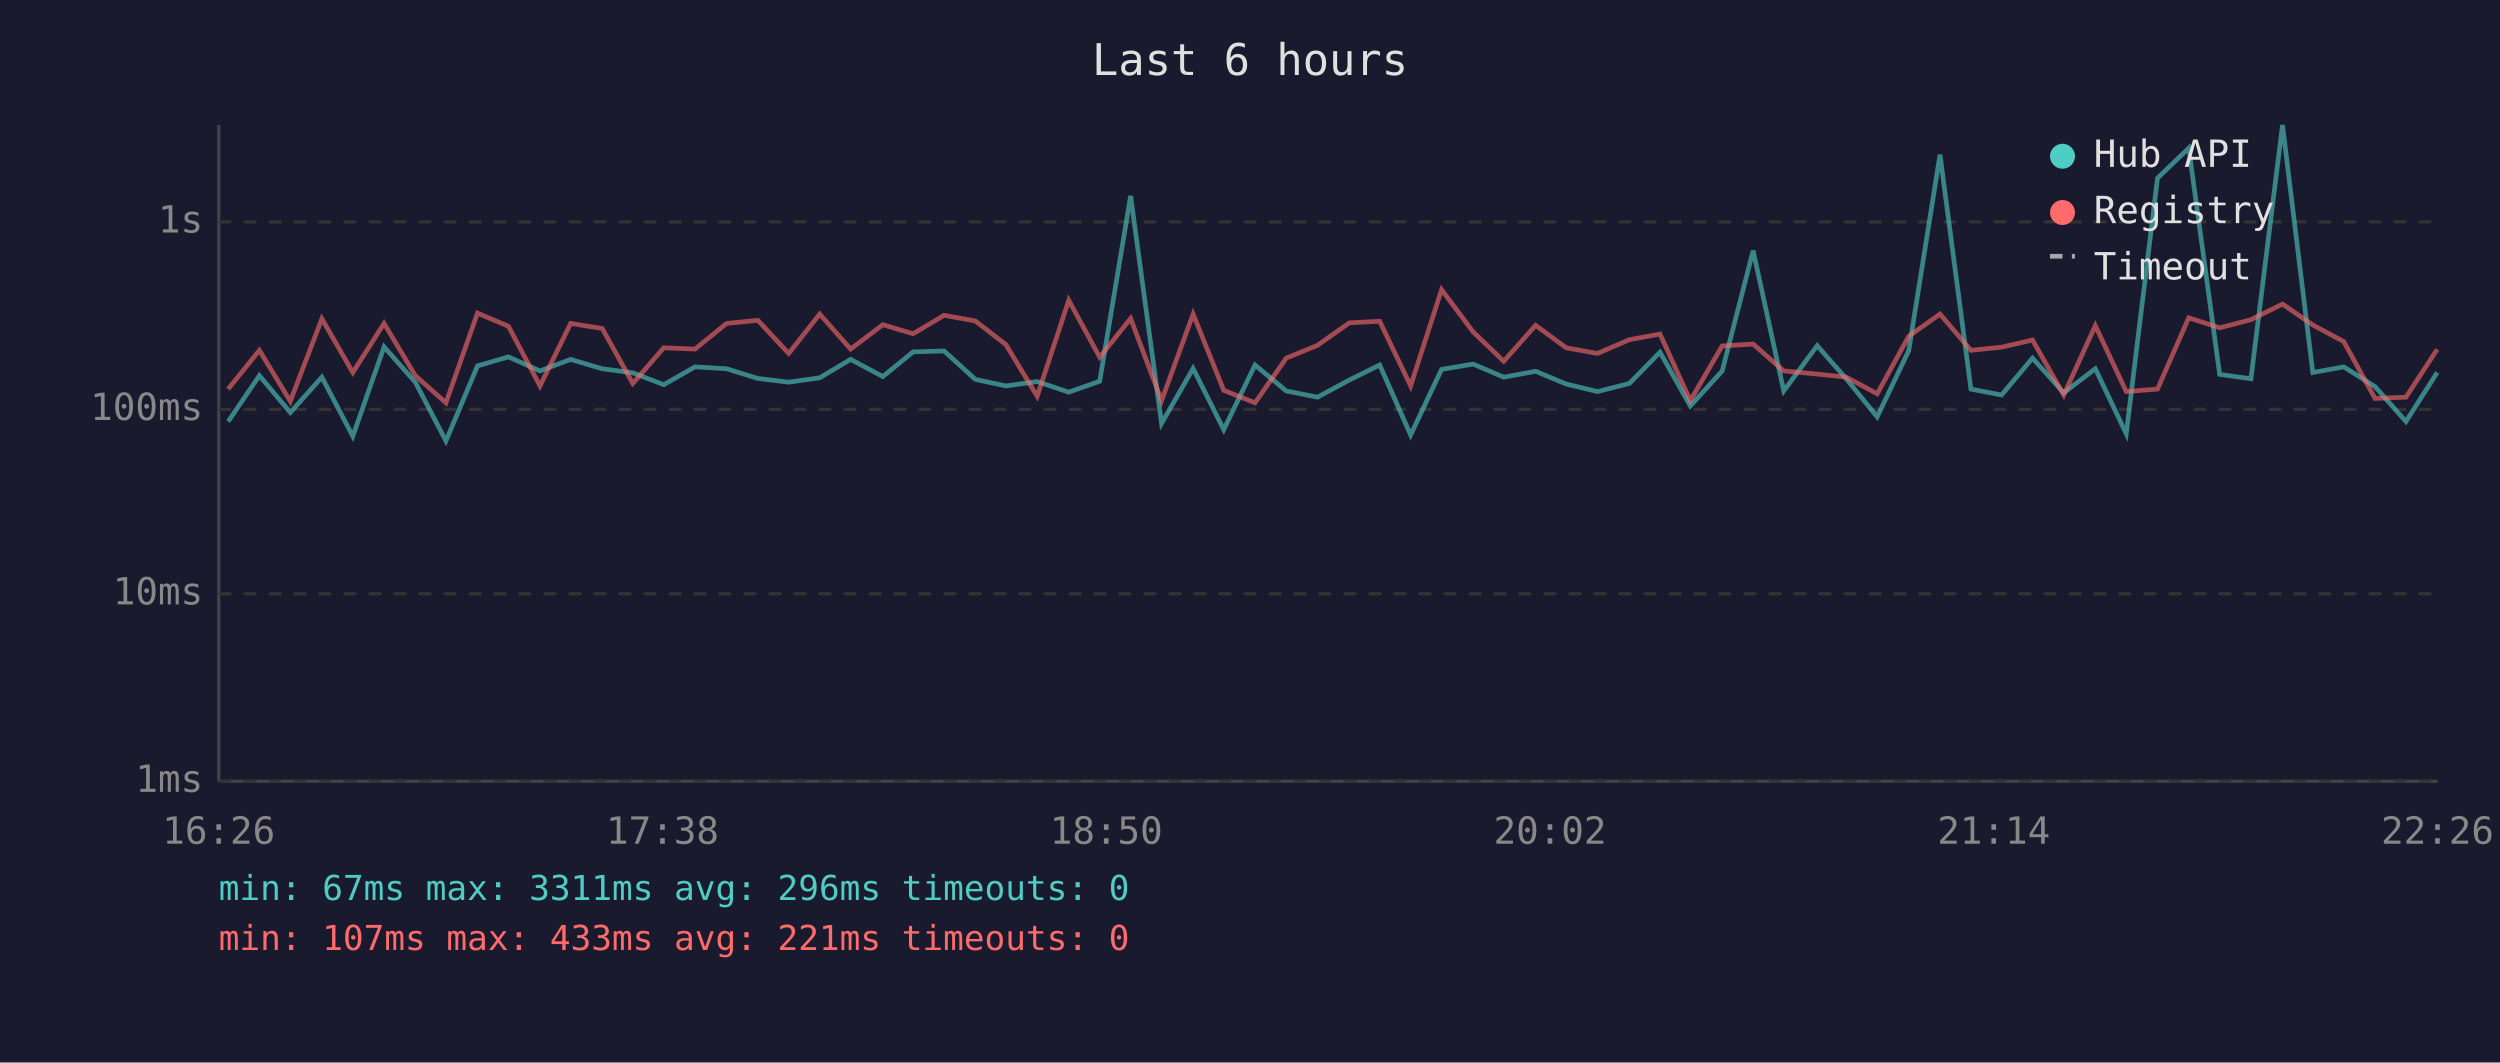
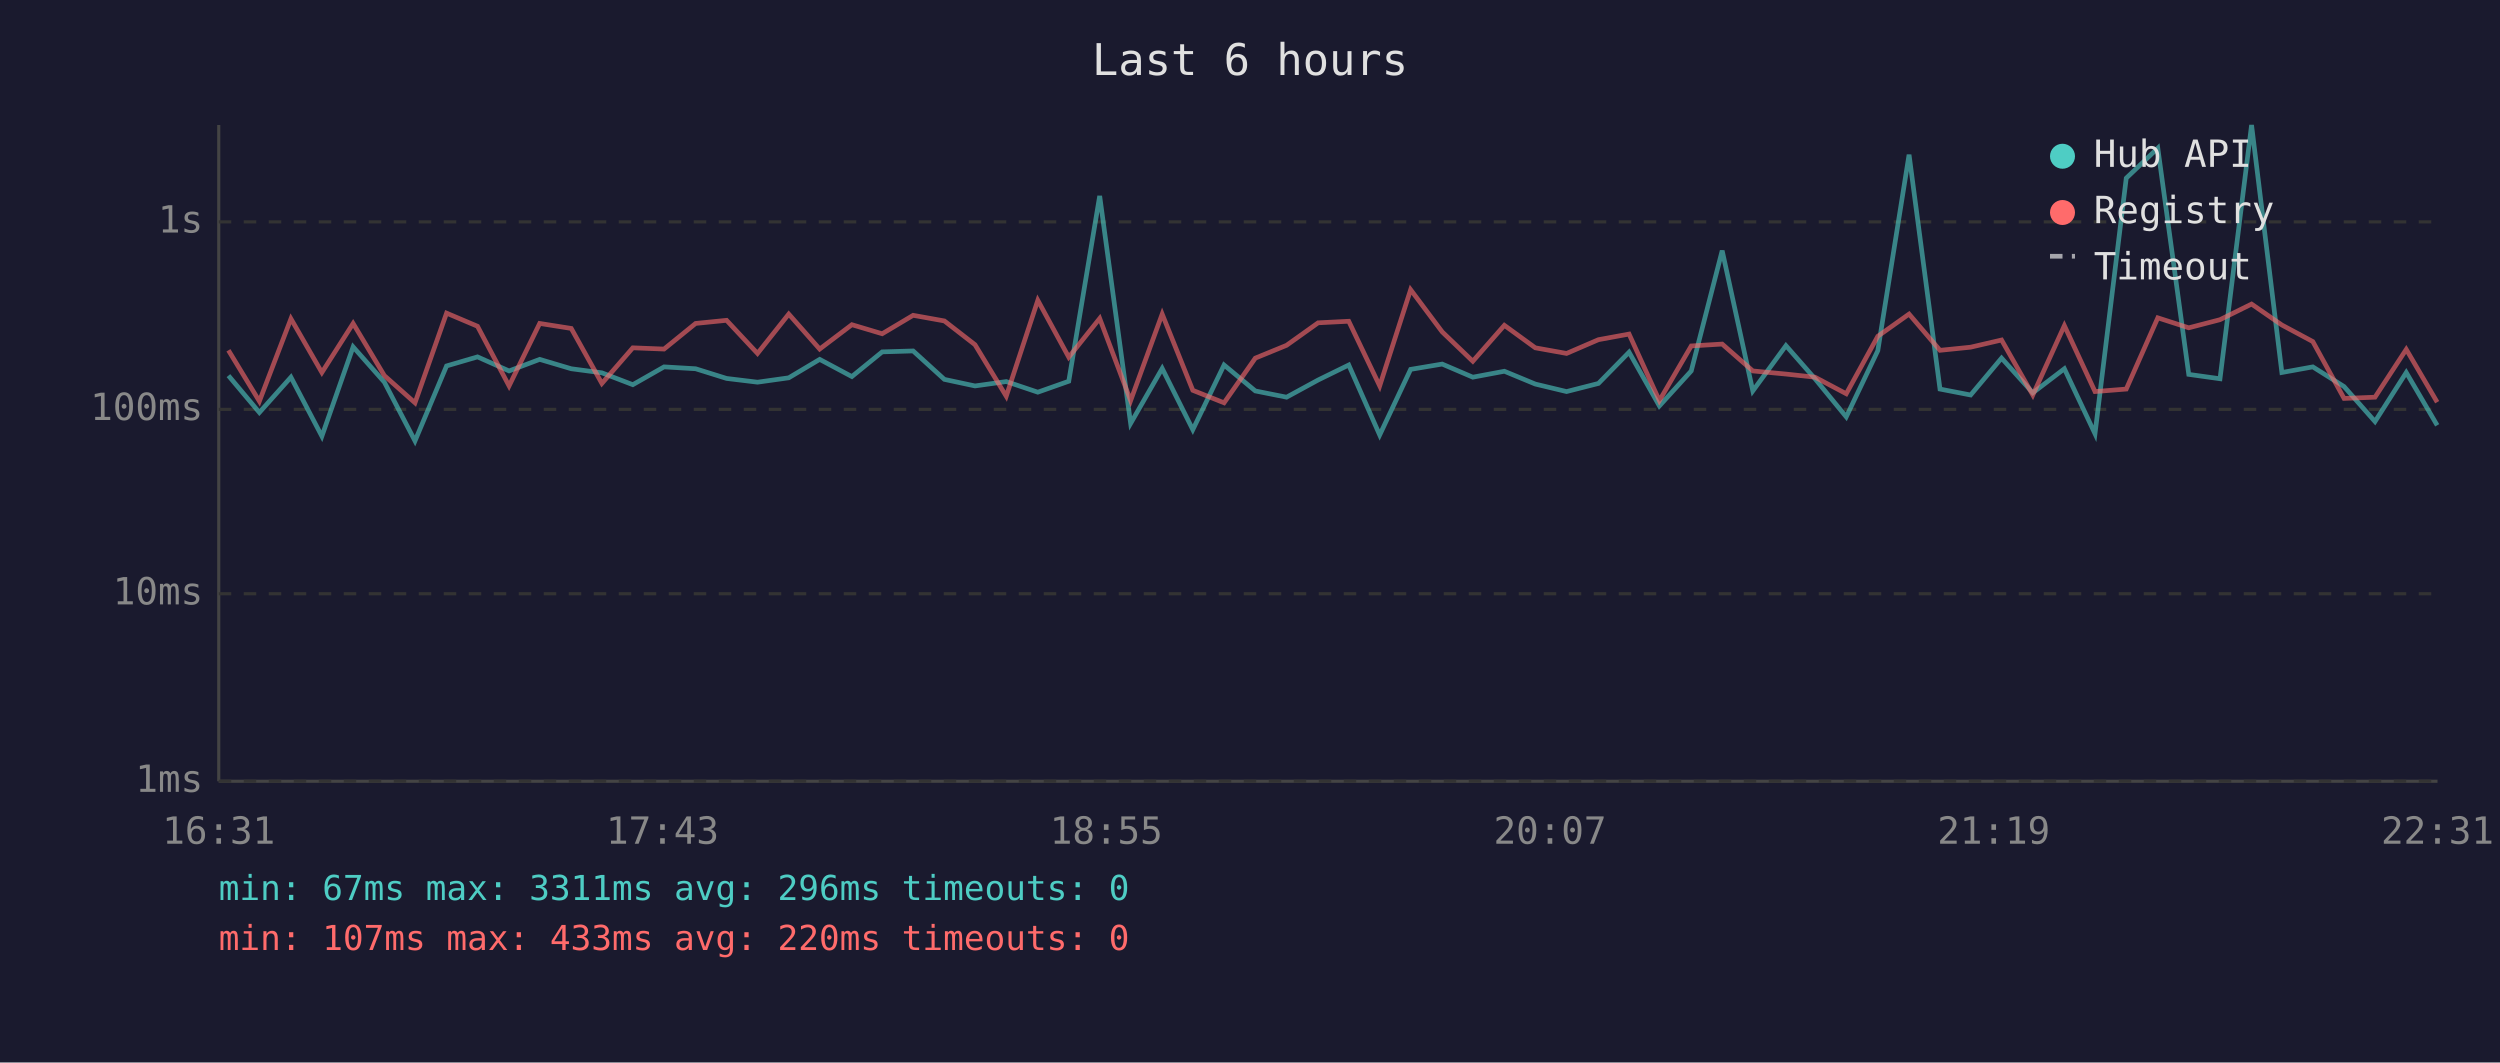
<svg xmlns="http://www.w3.org/2000/svg" viewBox="0 0 800 340" font-family="monospace" font-size="12">
  <rect width="800" height="340" fill="#1a1a2e" />
  <text x="400" y="24" fill="#e0e0e0" font-size="14" text-anchor="middle">Last 6 hours</text>
  <line x1="70" y1="40" x2="70" y2="250" stroke="#444" stroke-width="1" />
  <line x1="70" y1="250" x2="780" y2="250" stroke="#444" stroke-width="1" />
  <line x1="70" y1="250" x2="780" y2="250" stroke="#333" stroke-width="1" stroke-dasharray="4" />
  <text x="65" y="250" fill="#888" text-anchor="end" dominant-baseline="middle">1ms</text>
  <line x1="70" y1="190" x2="780" y2="190" stroke="#333" stroke-width="1" stroke-dasharray="4" />
  <text x="65" y="190" fill="#888" text-anchor="end" dominant-baseline="middle">10ms</text>
  <line x1="70" y1="131" x2="780" y2="131" stroke="#333" stroke-width="1" stroke-dasharray="4" />
  <text x="65" y="131" fill="#888" text-anchor="end" dominant-baseline="middle">100ms</text>
  <line x1="70" y1="71" x2="780" y2="71" stroke="#333" stroke-width="1" stroke-dasharray="4" />
  <text x="65" y="71" fill="#888" text-anchor="end" dominant-baseline="middle">1s</text>
-   <text x="70" y="270" fill="#888" text-anchor="middle">16:26</text>
-   <text x="212" y="270" fill="#888" text-anchor="middle">17:38</text>
-   <text x="354" y="270" fill="#888" text-anchor="middle">18:50</text>
-   <text x="496" y="270" fill="#888" text-anchor="middle">20:02</text>
-   <text x="638" y="270" fill="#888" text-anchor="middle">21:14</text>
-   <text x="780" y="270" fill="#888" text-anchor="middle">22:26</text>
-   <polyline points="73.0,134.9 83.0,120.2 92.9,132.0 103.0,120.7 112.9,139.6 122.9,111.0 132.9,122.3 142.7,141.1 152.8,117.1 162.7,114.2 172.8,118.7 182.6,115.0 192.7,118.0 202.5,119.3 212.4,123.1 222.4,117.4 232.5,118.0 242.5,121.1 252.4,122.3 262.3,120.9 272.2,115.0 282.5,120.5 292.2,112.6 302.1,112.3 312.1,121.4 321.9,123.5 331.9,122.1 342.0,125.5 351.9,122.0 361.8,62.7 371.7,135.5 381.8,117.9 391.6,137.5 401.6,116.8 411.6,125.1 421.6,127.1 431.8,121.6 441.5,116.8 451.4,139.2 461.3,118.2 471.4,116.5 481.2,120.7 491.4,118.8 501.2,122.9 511.2,125.3 521.4,122.7 531.2,112.7 540.9,129.9 551.1,118.7 561.0,80.2 570.8,125.1 581.5,110.6 590.8,121.2 600.7,133.4 610.8,112.2 620.8,49.5 630.7,124.5 640.5,126.4 650.4,114.6 660.4,125.7 670.5,118.0 680.4,138.8 690.4,57.0 700.4,47.4 710.3,119.8 720.3,121.2 730.4,40.0 740.1,119.2 750.0,117.4 760.0,123.7 769.9,134.9 779.9,119.2" fill="none" stroke="#4ecdc4" stroke-width="1.5" opacity="0.6" />
-   <polyline points="73.0,124.5 83.0,112.1 92.9,128.4 103.0,102.0 112.9,119.2 122.9,103.5 132.9,120.2 142.7,128.9 152.8,100.2 162.7,104.4 172.8,123.5 182.6,103.5 192.7,105.1 202.5,122.7 212.4,111.3 222.4,111.7 232.5,103.5 242.5,102.5 252.4,113.1 262.3,100.5 272.2,111.7 282.5,103.9 292.2,106.8 302.1,100.9 312.1,102.7 321.9,110.3 331.9,126.8 342.0,96.1 351.9,114.3 361.8,101.9 371.7,128.2 381.8,100.5 391.6,124.9 401.6,128.9 411.6,114.6 421.6,110.5 431.8,103.3 441.5,102.8 451.4,123.5 461.3,92.7 471.4,106.2 481.2,115.6 491.4,104.1 501.2,111.3 511.2,113.1 521.4,108.7 531.2,106.9 540.9,128.2 551.1,110.7 561.0,110.1 570.8,118.7 581.5,119.7 590.8,120.7 600.7,126.0 610.8,107.6 620.8,100.5 630.7,112.1 640.5,111.1 650.4,108.8 660.4,126.4 670.5,104.2 680.4,125.3 690.4,124.5 700.4,101.7 710.3,104.9 720.3,102.3 730.4,97.3 740.1,104.0 750.0,109.3 760.0,127.5 769.9,127.1 779.9,111.8" fill="none" stroke="#ff6b6b" stroke-width="1.5" opacity="0.6" />
+   <text x="70" y="270" fill="#888" text-anchor="middle">16:31</text>
+   <text x="212" y="270" fill="#888" text-anchor="middle">17:43</text>
+   <text x="354" y="270" fill="#888" text-anchor="middle">18:55</text>
+   <text x="496" y="270" fill="#888" text-anchor="middle">20:07</text>
+   <text x="638" y="270" fill="#888" text-anchor="middle">21:19</text>
+   <text x="780" y="270" fill="#888" text-anchor="middle">22:31</text>
+   <polyline points="73.1,120.2 83.0,132.0 93.1,120.7 103.0,139.6 113.0,111.0 123.0,122.3 132.8,141.1 142.9,117.1 152.8,114.2 162.9,118.7 172.7,115.0 182.8,118.0 192.6,119.3 202.5,123.1 212.5,117.4 222.6,118.0 232.5,121.1 242.4,122.3 252.4,120.9 262.3,115.0 272.6,120.5 282.3,112.6 292.2,112.3 302.2,121.4 312.0,123.5 322.0,122.1 332.1,125.5 342.0,122.0 351.9,62.7 361.8,135.5 371.9,117.9 381.7,137.5 391.7,116.8 401.7,125.1 411.7,127.1 421.8,121.6 431.6,116.8 441.5,139.2 451.4,118.2 461.5,116.5 471.3,120.7 481.4,118.8 491.3,122.9 501.3,125.3 511.5,122.7 521.3,112.7 531.0,129.9 541.2,118.7 551.1,80.2 560.9,125.1 571.5,110.6 580.8,121.2 590.8,133.4 600.9,112.2 610.9,49.5 620.8,124.5 630.6,126.4 640.5,114.6 650.5,125.7 660.6,118.0 670.4,138.8 680.4,57.0 690.5,47.4 700.4,119.8 710.4,121.2 720.5,40.0 730.2,119.2 740.1,117.4 750.1,123.7 760.0,134.9 770.0,119.2 779.9,136.1" fill="none" stroke="#4ecdc4" stroke-width="1.5" opacity="0.6" />
+   <polyline points="73.1,112.1 83.0,128.4 93.1,102.0 103.0,119.2 113.0,103.5 123.0,120.2 132.8,128.9 142.9,100.2 152.8,104.4 162.9,123.5 172.7,103.5 182.8,105.1 192.6,122.7 202.5,111.3 212.5,111.7 222.6,103.5 232.5,102.5 242.4,113.1 252.4,100.5 262.3,111.7 272.6,103.9 282.3,106.8 292.2,100.9 302.2,102.7 312.0,110.3 322.0,126.8 332.1,96.1 342.0,114.3 351.9,101.9 361.8,128.2 371.9,100.5 381.7,124.9 391.7,128.9 401.7,114.6 411.7,110.5 421.8,103.3 431.6,102.8 441.5,123.5 451.4,92.7 461.5,106.2 471.3,115.6 481.4,104.1 491.3,111.3 501.3,113.1 511.5,108.7 521.3,106.9 531.0,128.2 541.2,110.7 551.1,110.1 560.9,118.7 571.5,119.7 580.8,120.7 590.8,126.0 600.9,107.6 610.9,100.5 620.8,112.1 630.6,111.1 640.5,108.8 650.5,126.4 660.6,104.2 670.4,125.3 680.4,124.5 690.5,101.7 700.4,104.9 710.4,102.3 720.5,97.3 730.2,104.0 740.1,109.3 750.1,127.5 760.0,127.1 770.0,111.8 779.9,128.7" fill="none" stroke="#ff6b6b" stroke-width="1.5" opacity="0.6" />
  <circle cx="660" cy="50" r="4" fill="#4ecdc4" />
  <text x="670" y="50" fill="#e0e0e0" dominant-baseline="middle">Hub API</text>
  <circle cx="660" cy="68" r="4" fill="#ff6b6b" />
  <text x="670" y="68" fill="#e0e0e0" dominant-baseline="middle">Registry</text>
  <line x1="656" y1="82" x2="664" y2="82" stroke="#e0e0e0" stroke-width="1.5" stroke-dasharray="4,3" opacity="0.7" />
  <text x="670" y="86" fill="#e0e0e0" dominant-baseline="middle">Timeout</text>
  <text x="70" y="288" fill="#4ecdc4" font-size="11">min: 67ms  max: 3311ms  avg: 296ms  timeouts: 0</text>
-   <text x="70" y="304" fill="#ff6b6b" font-size="11">min: 107ms  max: 433ms  avg: 221ms  timeouts: 0</text>
+   <text x="70" y="304" fill="#ff6b6b" font-size="11">min: 107ms  max: 433ms  avg: 220ms  timeouts: 0</text>
</svg>
